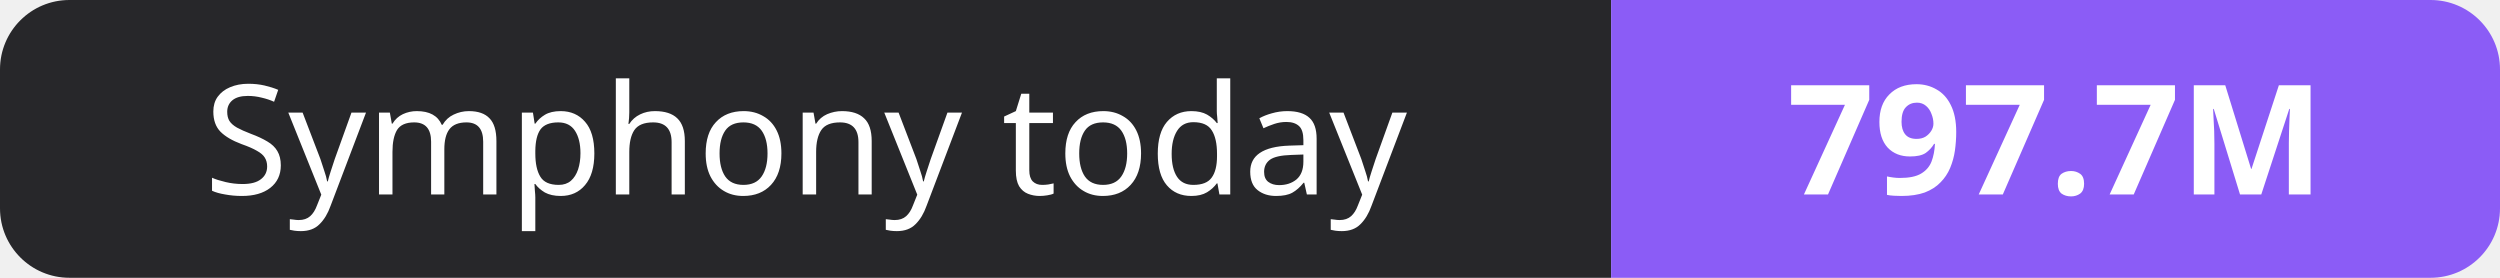
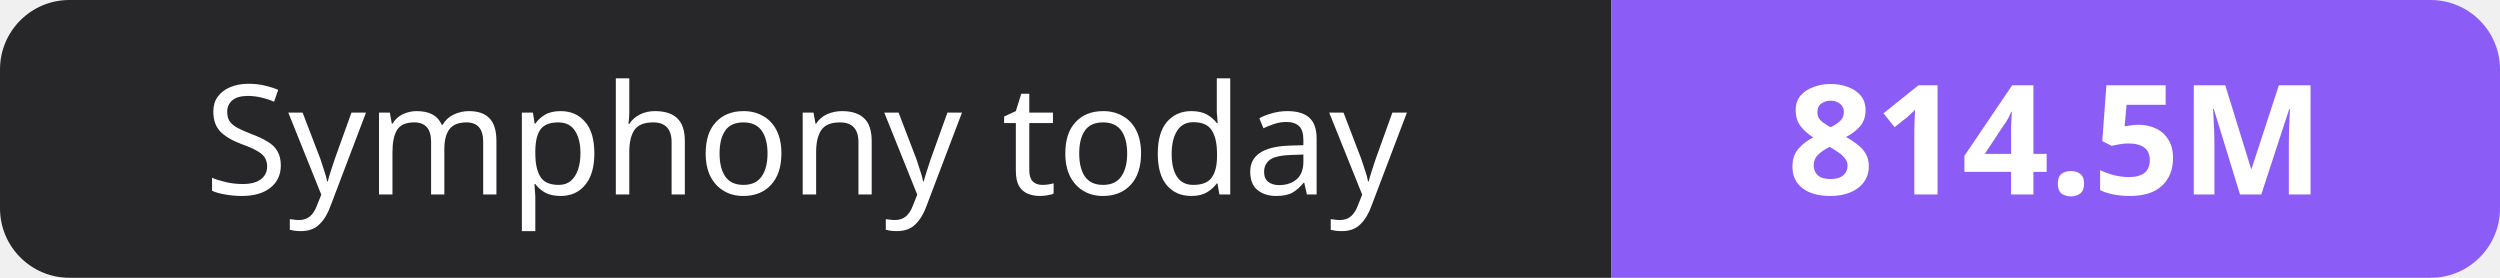
- <svg xmlns="http://www.w3.org/2000/svg" width="180" height="20" role="img" aria-label="Symphony today: 797.7M">
+ <svg xmlns="http://www.w3.org/2000/svg" width="180" height="20" role="img" aria-label="Symphony today: 814.5M">
  <clipPath id="r">
    <rect width="180" height="20" rx="5" fill="#fff" />
  </clipPath>
  <g clip-path="url(#r)">
    <rect width="116" height="20" fill="#27272a" />
    <rect x="116" width="64" height="20" fill="#8b5cf6" />
  </g>
  <g fill="#fff" text-anchor="middle" font-family="Verdana,Geneva,sans-serif" font-size="11">
    <text x="58.0" y="14">Symphony today</text>
-     <text x="148.0" y="14" font-weight="700">797.7M</text>
+     <text x="148.0" y="14" font-weight="700">814.5M</text>
  </g>
</svg>
